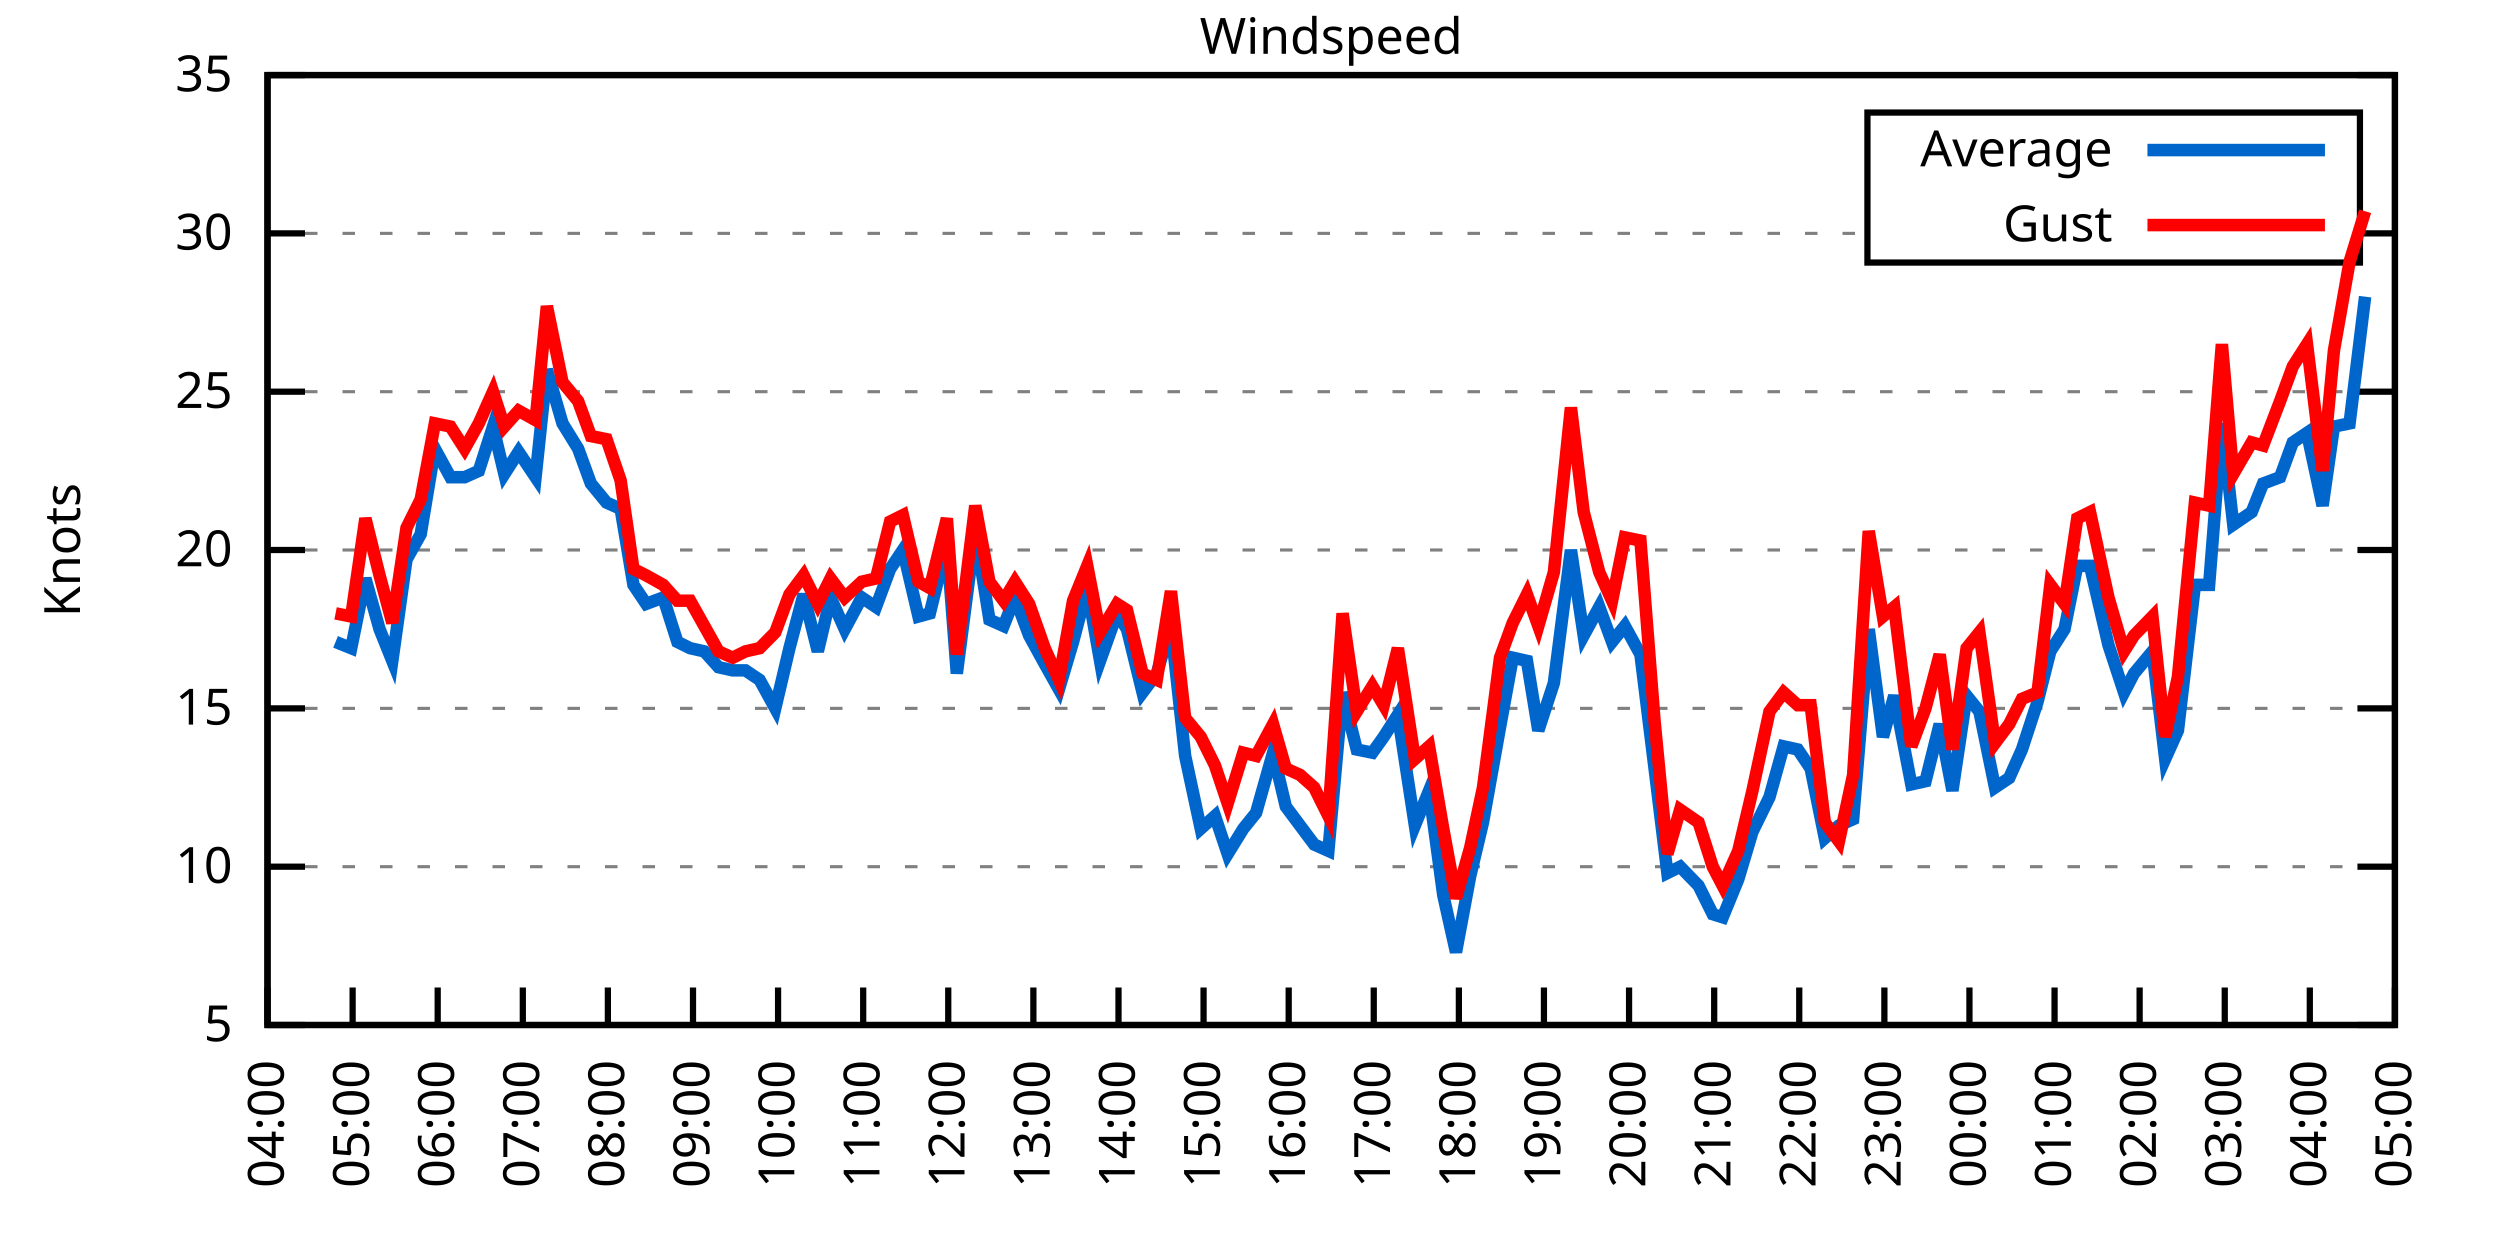
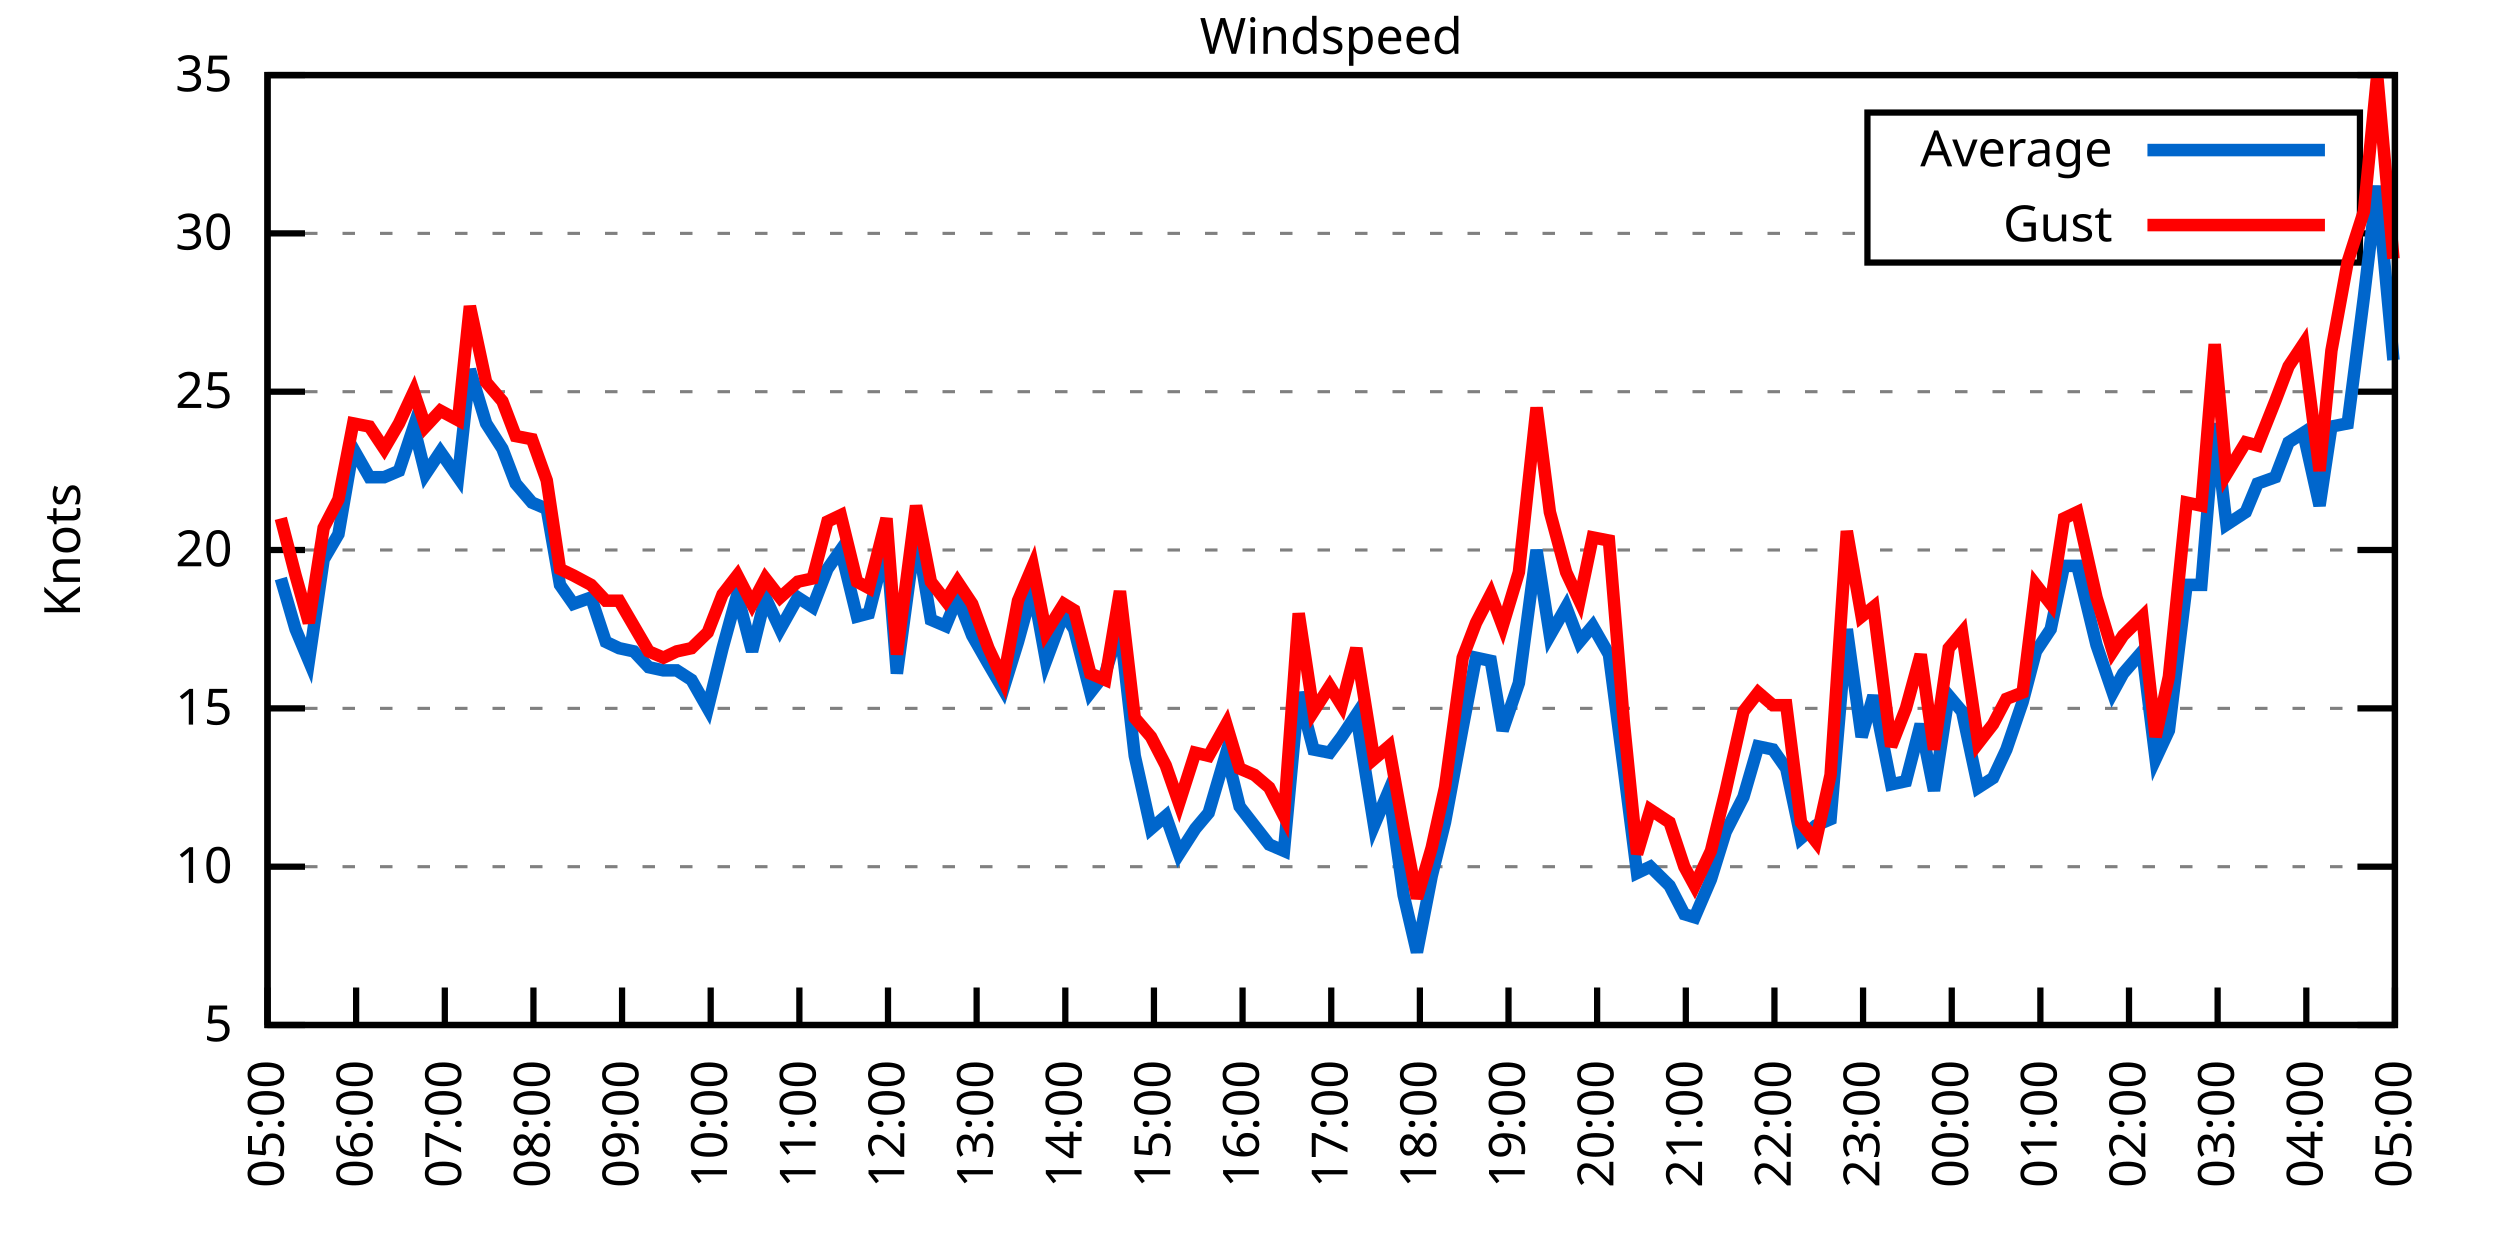
<svg xmlns="http://www.w3.org/2000/svg" xmlns:xlink="http://www.w3.org/1999/xlink" width="400" height="200" viewBox="0 0 400 200">
  <g id="gnuplot_canvas">
    <rect x="0" y="0" width="400" height="200" fill="none" />
    <defs>
      <circle id="gpDot" r="0.5" stroke-width="0.5" stroke="currentColor" />
      <path id="gpPt0" stroke-width="0.333" stroke="currentColor" d="M-1,0 h2 M0,-1 v2" />
      <path id="gpPt1" stroke-width="0.333" stroke="currentColor" d="M-1,-1 L1,1 M1,-1 L-1,1" />
      <path id="gpPt2" stroke-width="0.333" stroke="currentColor" d="M-1,0 L1,0 M0,-1 L0,1 M-1,-1 L1,1 M-1,1 L1,-1" />
      <rect id="gpPt3" stroke-width="0.333" stroke="currentColor" x="-1" y="-1" width="2" height="2" />
      <rect id="gpPt4" stroke-width="0.333" stroke="currentColor" fill="currentColor" x="-1" y="-1" width="2" height="2" />
      <circle id="gpPt5" stroke-width="0.333" stroke="currentColor" cx="0" cy="0" r="1" />
      <use xlink:href="#gpPt5" id="gpPt6" fill="currentColor" stroke="none" />
      <path id="gpPt7" stroke-width="0.333" stroke="currentColor" d="M0,-1.33 L-1.33,0.67 L1.33,0.67 z" />
      <use xlink:href="#gpPt7" id="gpPt8" fill="currentColor" stroke="none" />
      <use xlink:href="#gpPt7" id="gpPt9" stroke="currentColor" transform="rotate(180)" />
      <use xlink:href="#gpPt9" id="gpPt10" fill="currentColor" stroke="none" />
      <use xlink:href="#gpPt3" id="gpPt11" stroke="currentColor" transform="rotate(45)" />
      <use xlink:href="#gpPt11" id="gpPt12" fill="currentColor" stroke="none" />
      <path id="gpPt13" stroke-width="0.333" stroke="currentColor" d="M0,1.330 L1.265,0.411 L0.782,-1.067 L-0.782,-1.076 L-1.265,0.411 z" />
      <use xlink:href="#gpPt13" id="gpPt14" fill="currentColor" stroke="none" />
      <filter id="textbox" filterUnits="objectBoundingBox" x="0" y="0" height="1" width="1">
        <feFlood flood-color="white" flood-opacity="1" result="bgnd" />
        <feComposite in="SourceGraphic" in2="bgnd" operator="atop" />
      </filter>
      <filter id="greybox" filterUnits="objectBoundingBox" x="0" y="0" height="1" width="1">
        <feFlood flood-color="lightgrey" flood-opacity="1" result="grey" />
        <feComposite in="SourceGraphic" in2="grey" operator="atop" />
      </filter>
    </defs>
    <g fill="none" color="white" stroke="currentColor" stroke-width="1.00" stroke-linecap="butt" stroke-linejoin="miter">
</g>
    <g fill="none" color="black" stroke="currentColor" stroke-width="1.00" stroke-linecap="butt" stroke-linejoin="miter">
      <g stroke="none" shape-rendering="crispEdges">
        <polygon fill="rgb(255, 255, 255)" points="42.80,164.00 383.18,164.00 383.18,12.02 42.80,12.02 " />
      </g>
    </g>
    <g fill="none" color="black" stroke="currentColor" stroke-width="1.00" stroke-linecap="butt" stroke-linejoin="miter">
</g>
    <g fill="none" color="black" stroke="black" stroke-width="0.50" stroke-linecap="butt" stroke-linejoin="miter">
</g>
    <g fill="none" color="gray" stroke="currentColor" stroke-width="0.50" stroke-linecap="butt" stroke-linejoin="miter">
      <path stroke="gray" stroke-dasharray="2,4" class="gridline" d="M42.80,164.00 L383.19,164.00  " />
    </g>
    <g fill="none" color="gray" stroke="gray" stroke-width="1.00" stroke-linecap="butt" stroke-linejoin="miter">
</g>
    <g fill="none" color="black" stroke="currentColor" stroke-width="1.00" stroke-linecap="butt" stroke-linejoin="miter">
      <path stroke="black" d="M42.80,164.00 L48.80,164.00 M383.19,164.00 L377.19,164.00  " />
      <g transform="translate(37.20,166.60)" stroke="none" fill="black" font-family="Sans" font-size="8.00" text-anchor="end">
        <text>
          <tspan font-family="Sans"> 5</tspan>
        </text>
      </g>
    </g>
    <g fill="none" color="black" stroke="currentColor" stroke-width="1.00" stroke-linecap="butt" stroke-linejoin="miter">
</g>
    <g fill="none" color="black" stroke="black" stroke-width="0.50" stroke-linecap="butt" stroke-linejoin="miter">
</g>
    <g fill="none" color="gray" stroke="currentColor" stroke-width="0.50" stroke-linecap="butt" stroke-linejoin="miter">
      <path stroke="gray" stroke-dasharray="2,4" class="gridline" d="M42.80,138.67 L383.19,138.67  " />
    </g>
    <g fill="none" color="gray" stroke="gray" stroke-width="1.00" stroke-linecap="butt" stroke-linejoin="miter">
</g>
    <g fill="none" color="black" stroke="currentColor" stroke-width="1.00" stroke-linecap="butt" stroke-linejoin="miter">
      <path stroke="black" d="M42.80,138.67 L48.80,138.67 M383.19,138.67 L377.19,138.67  " />
      <g transform="translate(37.20,141.27)" stroke="none" fill="black" font-family="Sans" font-size="8.00" text-anchor="end">
        <text>
          <tspan font-family="Sans"> 10</tspan>
        </text>
      </g>
    </g>
    <g fill="none" color="black" stroke="currentColor" stroke-width="1.00" stroke-linecap="butt" stroke-linejoin="miter">
</g>
    <g fill="none" color="black" stroke="black" stroke-width="0.50" stroke-linecap="butt" stroke-linejoin="miter">
</g>
    <g fill="none" color="gray" stroke="currentColor" stroke-width="0.50" stroke-linecap="butt" stroke-linejoin="miter">
      <path stroke="gray" stroke-dasharray="2,4" class="gridline" d="M42.80,113.34 L383.19,113.34  " />
    </g>
    <g fill="none" color="gray" stroke="gray" stroke-width="1.00" stroke-linecap="butt" stroke-linejoin="miter">
</g>
    <g fill="none" color="black" stroke="currentColor" stroke-width="1.00" stroke-linecap="butt" stroke-linejoin="miter">
      <path stroke="black" d="M42.80,113.34 L48.80,113.34 M383.19,113.34 L377.19,113.34  " />
      <g transform="translate(37.20,115.94)" stroke="none" fill="black" font-family="Sans" font-size="8.00" text-anchor="end">
        <text>
          <tspan font-family="Sans"> 15</tspan>
        </text>
      </g>
    </g>
    <g fill="none" color="black" stroke="currentColor" stroke-width="1.00" stroke-linecap="butt" stroke-linejoin="miter">
</g>
    <g fill="none" color="black" stroke="black" stroke-width="0.50" stroke-linecap="butt" stroke-linejoin="miter">
</g>
    <g fill="none" color="gray" stroke="currentColor" stroke-width="0.50" stroke-linecap="butt" stroke-linejoin="miter">
      <path stroke="gray" stroke-dasharray="2,4" class="gridline" d="M42.80,88.00 L383.19,88.00  " />
    </g>
    <g fill="none" color="gray" stroke="gray" stroke-width="1.00" stroke-linecap="butt" stroke-linejoin="miter">
</g>
    <g fill="none" color="black" stroke="currentColor" stroke-width="1.00" stroke-linecap="butt" stroke-linejoin="miter">
      <path stroke="black" d="M42.80,88.00 L48.80,88.00 M383.19,88.00 L377.19,88.00  " />
      <g transform="translate(37.20,90.60)" stroke="none" fill="black" font-family="Sans" font-size="8.00" text-anchor="end">
        <text>
          <tspan font-family="Sans"> 20</tspan>
        </text>
      </g>
    </g>
    <g fill="none" color="black" stroke="currentColor" stroke-width="1.00" stroke-linecap="butt" stroke-linejoin="miter">
</g>
    <g fill="none" color="black" stroke="black" stroke-width="0.50" stroke-linecap="butt" stroke-linejoin="miter">
</g>
    <g fill="none" color="gray" stroke="currentColor" stroke-width="0.50" stroke-linecap="butt" stroke-linejoin="miter">
      <path stroke="gray" stroke-dasharray="2,4" class="gridline" d="M42.80,62.67 L383.19,62.67  " />
    </g>
    <g fill="none" color="gray" stroke="gray" stroke-width="1.00" stroke-linecap="butt" stroke-linejoin="miter">
</g>
    <g fill="none" color="black" stroke="currentColor" stroke-width="1.00" stroke-linecap="butt" stroke-linejoin="miter">
      <path stroke="black" d="M42.80,62.67 L48.80,62.67 M383.19,62.67 L377.19,62.67  " />
      <g transform="translate(37.20,65.27)" stroke="none" fill="black" font-family="Sans" font-size="8.00" text-anchor="end">
        <text>
          <tspan font-family="Sans"> 25</tspan>
        </text>
      </g>
    </g>
    <g fill="none" color="black" stroke="currentColor" stroke-width="1.00" stroke-linecap="butt" stroke-linejoin="miter">
</g>
    <g fill="none" color="black" stroke="black" stroke-width="0.50" stroke-linecap="butt" stroke-linejoin="miter">
</g>
    <g fill="none" color="gray" stroke="currentColor" stroke-width="0.50" stroke-linecap="butt" stroke-linejoin="miter">
      <path stroke="gray" stroke-dasharray="2,4" class="gridline" d="M42.80,37.34 L298.79,37.34 M377.59,37.34 L383.19,37.34  " />
    </g>
    <g fill="none" color="gray" stroke="gray" stroke-width="1.00" stroke-linecap="butt" stroke-linejoin="miter">
</g>
    <g fill="none" color="black" stroke="currentColor" stroke-width="1.00" stroke-linecap="butt" stroke-linejoin="miter">
      <path stroke="black" d="M42.80,37.34 L48.80,37.34 M383.19,37.34 L377.19,37.34  " />
      <g transform="translate(37.20,39.94)" stroke="none" fill="black" font-family="Sans" font-size="8.00" text-anchor="end">
        <text>
          <tspan font-family="Sans"> 30</tspan>
        </text>
      </g>
    </g>
    <g fill="none" color="black" stroke="currentColor" stroke-width="1.00" stroke-linecap="butt" stroke-linejoin="miter">
</g>
    <g fill="none" color="black" stroke="black" stroke-width="0.50" stroke-linecap="butt" stroke-linejoin="miter">
</g>
    <g fill="none" color="gray" stroke="currentColor" stroke-width="0.50" stroke-linecap="butt" stroke-linejoin="miter">
      <path stroke="gray" stroke-dasharray="2,4" class="gridline" d="M42.80,12.01 L383.19,12.01  " />
    </g>
    <g fill="none" color="gray" stroke="gray" stroke-width="1.00" stroke-linecap="butt" stroke-linejoin="miter">
</g>
    <g fill="none" color="black" stroke="currentColor" stroke-width="1.00" stroke-linecap="butt" stroke-linejoin="miter">
      <path stroke="black" d="M42.80,12.01 L48.80,12.01 M383.19,12.01 L377.19,12.01  " />
      <g transform="translate(37.20,14.61)" stroke="none" fill="black" font-family="Sans" font-size="8.00" text-anchor="end">
        <text>
          <tspan font-family="Sans"> 35</tspan>
        </text>
      </g>
    </g>
    <g fill="none" color="black" stroke="currentColor" stroke-width="1.00" stroke-linecap="butt" stroke-linejoin="miter">
      <path stroke="black" d="M42.80,164.00 L42.80,158.00  " />
      <g transform="translate(45.40,169.60) rotate(270.00)" stroke="none" fill="black" font-family="Sans" font-size="8.00" text-anchor="end">
        <text>
-           <tspan font-family="Sans">04:00</tspan>
-         </text>
-       </g>
-     </g>
-     <g fill="none" color="black" stroke="currentColor" stroke-width="1.00" stroke-linecap="butt" stroke-linejoin="miter">
-       <path stroke="black" d="M56.42,164.00 L56.42,158.00  " />
-       <g transform="translate(59.02,169.60) rotate(270.00)" stroke="none" fill="black" font-family="Sans" font-size="8.00" text-anchor="end">
-         <text>
          <tspan font-family="Sans">05:00</tspan>
        </text>
      </g>
    </g>
    <g fill="none" color="black" stroke="currentColor" stroke-width="1.00" stroke-linecap="butt" stroke-linejoin="miter">
-       <path stroke="black" d="M70.03,164.00 L70.03,158.00  " />
-       <g transform="translate(72.63,169.60) rotate(270.00)" stroke="none" fill="black" font-family="Sans" font-size="8.00" text-anchor="end">
+       <path stroke="black" d="M56.98,164.00 L56.98,158.00  " />
+       <g transform="translate(59.58,169.60) rotate(270.00)" stroke="none" fill="black" font-family="Sans" font-size="8.00" text-anchor="end">
        <text>
          <tspan font-family="Sans">06:00</tspan>
        </text>
      </g>
    </g>
    <g fill="none" color="black" stroke="currentColor" stroke-width="1.00" stroke-linecap="butt" stroke-linejoin="miter">
-       <path stroke="black" d="M83.65,164.00 L83.65,158.00  " />
-       <g transform="translate(86.25,169.60) rotate(270.00)" stroke="none" fill="black" font-family="Sans" font-size="8.00" text-anchor="end">
+       <path stroke="black" d="M71.17,164.00 L71.17,158.00  " />
+       <g transform="translate(73.77,169.60) rotate(270.00)" stroke="none" fill="black" font-family="Sans" font-size="8.00" text-anchor="end">
        <text>
          <tspan font-family="Sans">07:00</tspan>
        </text>
      </g>
    </g>
    <g fill="none" color="black" stroke="currentColor" stroke-width="1.00" stroke-linecap="butt" stroke-linejoin="miter">
-       <path stroke="black" d="M97.26,164.00 L97.26,158.00  " />
-       <g transform="translate(99.86,169.60) rotate(270.00)" stroke="none" fill="black" font-family="Sans" font-size="8.00" text-anchor="end">
+       <path stroke="black" d="M85.35,164.00 L85.35,158.00  " />
+       <g transform="translate(87.95,169.60) rotate(270.00)" stroke="none" fill="black" font-family="Sans" font-size="8.00" text-anchor="end">
        <text>
          <tspan font-family="Sans">08:00</tspan>
        </text>
      </g>
    </g>
    <g fill="none" color="black" stroke="currentColor" stroke-width="1.00" stroke-linecap="butt" stroke-linejoin="miter">
-       <path stroke="black" d="M110.88,164.00 L110.88,158.00  " />
-       <g transform="translate(113.48,169.60) rotate(270.00)" stroke="none" fill="black" font-family="Sans" font-size="8.00" text-anchor="end">
+       <path stroke="black" d="M99.53,164.00 L99.53,158.00  " />
+       <g transform="translate(102.13,169.60) rotate(270.00)" stroke="none" fill="black" font-family="Sans" font-size="8.00" text-anchor="end">
        <text>
          <tspan font-family="Sans">09:00</tspan>
        </text>
      </g>
    </g>
    <g fill="none" color="black" stroke="currentColor" stroke-width="1.00" stroke-linecap="butt" stroke-linejoin="miter">
-       <path stroke="black" d="M124.49,164.00 L124.49,158.00  " />
-       <g transform="translate(127.09,169.60) rotate(270.00)" stroke="none" fill="black" font-family="Sans" font-size="8.00" text-anchor="end">
+       <path stroke="black" d="M113.71,164.00 L113.71,158.00  " />
+       <g transform="translate(116.31,169.60) rotate(270.00)" stroke="none" fill="black" font-family="Sans" font-size="8.00" text-anchor="end">
        <text>
          <tspan font-family="Sans">10:00</tspan>
        </text>
      </g>
    </g>
    <g fill="none" color="black" stroke="currentColor" stroke-width="1.00" stroke-linecap="butt" stroke-linejoin="miter">
-       <path stroke="black" d="M138.11,164.00 L138.11,158.00  " />
-       <g transform="translate(140.71,169.60) rotate(270.00)" stroke="none" fill="black" font-family="Sans" font-size="8.00" text-anchor="end">
+       <path stroke="black" d="M127.90,164.00 L127.90,158.00  " />
+       <g transform="translate(130.50,169.60) rotate(270.00)" stroke="none" fill="black" font-family="Sans" font-size="8.00" text-anchor="end">
        <text>
          <tspan font-family="Sans">11:00</tspan>
        </text>
      </g>
    </g>
    <g fill="none" color="black" stroke="currentColor" stroke-width="1.00" stroke-linecap="butt" stroke-linejoin="miter">
-       <path stroke="black" d="M151.72,164.00 L151.72,158.00  " />
-       <g transform="translate(154.32,169.60) rotate(270.00)" stroke="none" fill="black" font-family="Sans" font-size="8.00" text-anchor="end">
+       <path stroke="black" d="M142.08,164.00 L142.08,158.00  " />
+       <g transform="translate(144.68,169.60) rotate(270.00)" stroke="none" fill="black" font-family="Sans" font-size="8.00" text-anchor="end">
        <text>
          <tspan font-family="Sans">12:00</tspan>
        </text>
      </g>
    </g>
    <g fill="none" color="black" stroke="currentColor" stroke-width="1.00" stroke-linecap="butt" stroke-linejoin="miter">
-       <path stroke="black" d="M165.34,164.00 L165.34,158.00  " />
-       <g transform="translate(167.94,169.60) rotate(270.00)" stroke="none" fill="black" font-family="Sans" font-size="8.00" text-anchor="end">
+       <path stroke="black" d="M156.26,164.00 L156.26,158.00  " />
+       <g transform="translate(158.86,169.60) rotate(270.00)" stroke="none" fill="black" font-family="Sans" font-size="8.00" text-anchor="end">
        <text>
          <tspan font-family="Sans">13:00</tspan>
        </text>
      </g>
    </g>
    <g fill="none" color="black" stroke="currentColor" stroke-width="1.00" stroke-linecap="butt" stroke-linejoin="miter">
-       <path stroke="black" d="M178.96,164.00 L178.96,158.00  " />
-       <g transform="translate(181.56,169.60) rotate(270.00)" stroke="none" fill="black" font-family="Sans" font-size="8.00" text-anchor="end">
+       <path stroke="black" d="M170.45,164.00 L170.45,158.00  " />
+       <g transform="translate(173.05,169.60) rotate(270.00)" stroke="none" fill="black" font-family="Sans" font-size="8.00" text-anchor="end">
        <text>
          <tspan font-family="Sans">14:00</tspan>
        </text>
      </g>
    </g>
    <g fill="none" color="black" stroke="currentColor" stroke-width="1.00" stroke-linecap="butt" stroke-linejoin="miter">
-       <path stroke="black" d="M192.57,164.00 L192.57,158.00  " />
-       <g transform="translate(195.17,169.60) rotate(270.00)" stroke="none" fill="black" font-family="Sans" font-size="8.00" text-anchor="end">
+       <path stroke="black" d="M184.63,164.00 L184.63,158.00  " />
+       <g transform="translate(187.23,169.60) rotate(270.00)" stroke="none" fill="black" font-family="Sans" font-size="8.00" text-anchor="end">
        <text>
          <tspan font-family="Sans">15:00</tspan>
        </text>
      </g>
    </g>
    <g fill="none" color="black" stroke="currentColor" stroke-width="1.00" stroke-linecap="butt" stroke-linejoin="miter">
-       <path stroke="black" d="M206.19,164.00 L206.19,158.00  " />
-       <g transform="translate(208.79,169.60) rotate(270.00)" stroke="none" fill="black" font-family="Sans" font-size="8.00" text-anchor="end">
+       <path stroke="black" d="M198.81,164.00 L198.81,158.00  " />
+       <g transform="translate(201.41,169.60) rotate(270.00)" stroke="none" fill="black" font-family="Sans" font-size="8.00" text-anchor="end">
        <text>
          <tspan font-family="Sans">16:00</tspan>
        </text>
      </g>
    </g>
    <g fill="none" color="black" stroke="currentColor" stroke-width="1.00" stroke-linecap="butt" stroke-linejoin="miter">
-       <path stroke="black" d="M219.80,164.00 L219.80,158.00  " />
-       <g transform="translate(222.40,169.60) rotate(270.00)" stroke="none" fill="black" font-family="Sans" font-size="8.00" text-anchor="end">
+       <path stroke="black" d="M213.00,164.00 L213.00,158.00  " />
+       <g transform="translate(215.60,169.60) rotate(270.00)" stroke="none" fill="black" font-family="Sans" font-size="8.00" text-anchor="end">
        <text>
          <tspan font-family="Sans">17:00</tspan>
        </text>
      </g>
    </g>
    <g fill="none" color="black" stroke="currentColor" stroke-width="1.00" stroke-linecap="butt" stroke-linejoin="miter">
-       <path stroke="black" d="M233.42,164.00 L233.42,158.00  " />
-       <g transform="translate(236.02,169.60) rotate(270.00)" stroke="none" fill="black" font-family="Sans" font-size="8.00" text-anchor="end">
+       <path stroke="black" d="M227.18,164.00 L227.18,158.00  " />
+       <g transform="translate(229.78,169.60) rotate(270.00)" stroke="none" fill="black" font-family="Sans" font-size="8.00" text-anchor="end">
        <text>
          <tspan font-family="Sans">18:00</tspan>
        </text>
      </g>
    </g>
    <g fill="none" color="black" stroke="currentColor" stroke-width="1.00" stroke-linecap="butt" stroke-linejoin="miter">
-       <path stroke="black" d="M247.03,164.00 L247.03,158.00  " />
-       <g transform="translate(249.63,169.60) rotate(270.00)" stroke="none" fill="black" font-family="Sans" font-size="8.00" text-anchor="end">
+       <path stroke="black" d="M241.36,164.00 L241.36,158.00  " />
+       <g transform="translate(243.96,169.60) rotate(270.00)" stroke="none" fill="black" font-family="Sans" font-size="8.00" text-anchor="end">
        <text>
          <tspan font-family="Sans">19:00</tspan>
        </text>
      </g>
    </g>
    <g fill="none" color="black" stroke="currentColor" stroke-width="1.00" stroke-linecap="butt" stroke-linejoin="miter">
-       <path stroke="black" d="M260.65,164.00 L260.65,158.00  " />
-       <g transform="translate(263.25,169.60) rotate(270.00)" stroke="none" fill="black" font-family="Sans" font-size="8.00" text-anchor="end">
+       <path stroke="black" d="M255.54,164.00 L255.54,158.00  " />
+       <g transform="translate(258.14,169.60) rotate(270.00)" stroke="none" fill="black" font-family="Sans" font-size="8.00" text-anchor="end">
        <text>
          <tspan font-family="Sans">20:00</tspan>
        </text>
      </g>
    </g>
    <g fill="none" color="black" stroke="currentColor" stroke-width="1.00" stroke-linecap="butt" stroke-linejoin="miter">
-       <path stroke="black" d="M274.27,164.00 L274.27,158.00  " />
-       <g transform="translate(276.87,169.60) rotate(270.00)" stroke="none" fill="black" font-family="Sans" font-size="8.00" text-anchor="end">
+       <path stroke="black" d="M269.73,164.00 L269.73,158.00  " />
+       <g transform="translate(272.33,169.60) rotate(270.00)" stroke="none" fill="black" font-family="Sans" font-size="8.00" text-anchor="end">
        <text>
          <tspan font-family="Sans">21:00</tspan>
        </text>
      </g>
    </g>
    <g fill="none" color="black" stroke="currentColor" stroke-width="1.00" stroke-linecap="butt" stroke-linejoin="miter">
-       <path stroke="black" d="M287.88,164.00 L287.88,158.00  " />
-       <g transform="translate(290.48,169.60) rotate(270.00)" stroke="none" fill="black" font-family="Sans" font-size="8.00" text-anchor="end">
+       <path stroke="black" d="M283.91,164.00 L283.91,158.00  " />
+       <g transform="translate(286.51,169.60) rotate(270.00)" stroke="none" fill="black" font-family="Sans" font-size="8.00" text-anchor="end">
        <text>
          <tspan font-family="Sans">22:00</tspan>
        </text>
      </g>
    </g>
    <g fill="none" color="black" stroke="currentColor" stroke-width="1.00" stroke-linecap="butt" stroke-linejoin="miter">
-       <path stroke="black" d="M301.50,164.00 L301.50,158.00  " />
-       <g transform="translate(304.10,169.60) rotate(270.00)" stroke="none" fill="black" font-family="Sans" font-size="8.00" text-anchor="end">
+       <path stroke="black" d="M298.09,164.00 L298.09,158.00  " />
+       <g transform="translate(300.69,169.60) rotate(270.00)" stroke="none" fill="black" font-family="Sans" font-size="8.00" text-anchor="end">
        <text>
          <tspan font-family="Sans">23:00</tspan>
        </text>
      </g>
    </g>
    <g fill="none" color="black" stroke="currentColor" stroke-width="1.00" stroke-linecap="butt" stroke-linejoin="miter">
-       <path stroke="black" d="M315.11,164.00 L315.11,158.00  " />
-       <g transform="translate(317.71,169.60) rotate(270.00)" stroke="none" fill="black" font-family="Sans" font-size="8.00" text-anchor="end">
+       <path stroke="black" d="M312.28,164.00 L312.28,158.00  " />
+       <g transform="translate(314.88,169.60) rotate(270.00)" stroke="none" fill="black" font-family="Sans" font-size="8.00" text-anchor="end">
        <text>
          <tspan font-family="Sans">00:00</tspan>
        </text>
      </g>
    </g>
    <g fill="none" color="black" stroke="currentColor" stroke-width="1.00" stroke-linecap="butt" stroke-linejoin="miter">
-       <path stroke="black" d="M328.73,164.00 L328.73,158.00  " />
-       <g transform="translate(331.33,169.60) rotate(270.00)" stroke="none" fill="black" font-family="Sans" font-size="8.00" text-anchor="end">
+       <path stroke="black" d="M326.46,164.00 L326.46,158.00  " />
+       <g transform="translate(329.06,169.60) rotate(270.00)" stroke="none" fill="black" font-family="Sans" font-size="8.00" text-anchor="end">
        <text>
          <tspan font-family="Sans">01:00</tspan>
        </text>
      </g>
    </g>
    <g fill="none" color="black" stroke="currentColor" stroke-width="1.00" stroke-linecap="butt" stroke-linejoin="miter">
-       <path stroke="black" d="M342.34,164.00 L342.34,158.00  " />
-       <g transform="translate(344.94,169.60) rotate(270.00)" stroke="none" fill="black" font-family="Sans" font-size="8.00" text-anchor="end">
+       <path stroke="black" d="M340.64,164.00 L340.64,158.00  " />
+       <g transform="translate(343.24,169.60) rotate(270.00)" stroke="none" fill="black" font-family="Sans" font-size="8.00" text-anchor="end">
        <text>
          <tspan font-family="Sans">02:00</tspan>
        </text>
      </g>
    </g>
    <g fill="none" color="black" stroke="currentColor" stroke-width="1.00" stroke-linecap="butt" stroke-linejoin="miter">
-       <path stroke="black" d="M355.96,164.00 L355.96,158.00  " />
-       <g transform="translate(358.56,169.60) rotate(270.00)" stroke="none" fill="black" font-family="Sans" font-size="8.00" text-anchor="end">
+       <path stroke="black" d="M354.82,164.00 L354.82,158.00  " />
+       <g transform="translate(357.42,169.60) rotate(270.00)" stroke="none" fill="black" font-family="Sans" font-size="8.00" text-anchor="end">
        <text>
          <tspan font-family="Sans">03:00</tspan>
        </text>
      </g>
    </g>
    <g fill="none" color="black" stroke="currentColor" stroke-width="1.00" stroke-linecap="butt" stroke-linejoin="miter">
-       <path stroke="black" d="M369.57,164.00 L369.57,158.00  " />
-       <g transform="translate(372.17,169.60) rotate(270.00)" stroke="none" fill="black" font-family="Sans" font-size="8.00" text-anchor="end">
+       <path stroke="black" d="M369.01,164.00 L369.01,158.00  " />
+       <g transform="translate(371.61,169.60) rotate(270.00)" stroke="none" fill="black" font-family="Sans" font-size="8.00" text-anchor="end">
        <text>
          <tspan font-family="Sans">04:00</tspan>
        </text>
      </g>
    </g>
    <g fill="none" color="black" stroke="currentColor" stroke-width="1.00" stroke-linecap="butt" stroke-linejoin="miter">
      <path stroke="black" d="M383.19,164.00 L383.19,158.00  " />
      <g transform="translate(385.79,169.60) rotate(270.00)" stroke="none" fill="black" font-family="Sans" font-size="8.00" text-anchor="end">
        <text>
          <tspan font-family="Sans">05:00</tspan>
        </text>
      </g>
    </g>
    <g fill="none" color="black" stroke="currentColor" stroke-width="1.00" stroke-linecap="butt" stroke-linejoin="miter">
</g>
    <g fill="none" color="black" stroke="currentColor" stroke-width="1.00" stroke-linecap="butt" stroke-linejoin="miter">
      <path stroke="black" d="M42.80,12.01 L42.80,164.00 L383.19,164.00 L383.19,12.01 L42.80,12.01 Z  " />
    </g>
    <g fill="none" color="black" stroke="currentColor" stroke-width="1.00" stroke-linecap="butt" stroke-linejoin="miter">
</g>
    <g fill="none" color="black" stroke="currentColor" stroke-width="1.00" stroke-linecap="butt" stroke-linejoin="miter">
      <path stroke="black" d="M298.79,42.01 L298.79,18.01 L377.59,18.01 L377.59,42.01 L298.79,42.01 Z  " />
    </g>
    <g id="Windspeed_plot_1">
      <g fill="none" color="white" stroke="black" stroke-width="2.00" stroke-linecap="butt" stroke-linejoin="miter">
</g>
      <g fill="none" color="black" stroke="currentColor" stroke-width="2.00" stroke-linecap="butt" stroke-linejoin="miter">
        <g transform="translate(337.99,26.61)" stroke="none" fill="black" font-family="Sans" font-size="8.00" text-anchor="end">
          <text>
            <tspan font-family="Sans">Average</tspan>
          </text>
        </g>
      </g>
      <g fill="none" color="black" stroke="currentColor" stroke-width="2.00" stroke-linecap="butt" stroke-linejoin="miter">
-         <path stroke="rgb(  0, 102, 204)" d="M343.59,24.01 L371.99,24.01 M53.69,102.70 L56.19,103.71 L58.46,92.56 L60.73,100.67 L62.77,105.74 L65.04,89.52   L67.31,85.47 L69.58,71.79 L72.07,76.35 L74.34,76.35 L76.61,75.34 L78.88,68.25 L80.70,75.85 L82.97,72.30   L85.69,76.35 L87.50,59.13 L90.00,67.74 L92.50,71.79 L94.54,77.37 L97.04,80.41 L99.30,81.42 L101.35,93.58   L103.39,96.62 L106.11,95.60 L108.38,102.70 L110.42,103.71 L112.69,104.22 L114.96,106.75 L117.23,107.26 L119.27,107.26   L121.54,108.78 L124.04,113.34 L126.31,103.71 L128.58,95.10 L130.85,104.22 L132.89,95.60 L135.16,100.67 L137.88,95.60   L140.15,97.12 L142.42,91.04 L144.46,88.00 L146.96,98.64 L148.77,98.14 L151.50,86.99 L153.09,107.76 L156.04,84.97   L158.31,99.15 L160.57,100.16 L162.39,95.60 L164.66,101.68 L167.16,106.24 L169.43,110.30 L171.69,102.70 L173.96,94.08   L176.01,105.74 L178.73,98.14 L180.32,100.67 L182.81,110.80 L185.08,107.76 L187.35,100.16 L189.62,120.94 L192.12,132.59   L194.39,130.56 L196.43,136.64 L198.93,132.59 L200.97,130.06 L203.69,120.43 L205.73,129.04 L208.00,132.08 L210.27,135.12   L212.54,136.14 L214.81,110.80 L217.08,119.92 L219.58,120.43 L221.39,117.90 L223.66,114.35 L226.38,132.08 L228.65,126.51   L230.92,143.23 L232.96,152.35 L235.23,140.19 L237.28,131.58 L240.00,116.38 L242.04,105.23 L244.31,105.74 L246.13,116.88   L248.62,109.28 L251.35,88.00 L253.39,101.68 L255.88,97.12 L257.93,102.70 L259.97,100.16 L262.47,104.72 L264.73,122.96   L266.78,139.68 L268.82,138.67 L271.77,141.71 L274.04,146.27 L275.63,146.77 L278.12,140.69 L280.39,133.10 L283.12,127.52   L285.38,119.42 L287.65,119.92 L289.70,122.96 L291.97,134.11 L294.23,132.08 L296.50,131.07 L299.00,100.67 L301.27,117.90   L303.08,111.31 L305.81,125.50 L308.08,124.99 L310.35,115.87 L312.39,126.51 L314.66,111.31 L316.70,113.84 L319.20,126.00   L321.47,124.48 L323.51,119.92 L326.00,112.32 L328.05,104.22 L330.32,100.67 L332.36,90.54 L334.40,90.54 L337.35,103.20   L339.85,110.80 L341.44,107.76 L344.39,104.22 L346.43,121.44 L348.47,116.88 L351.19,93.58 L353.46,93.58 L355.50,67.74   L357.32,83.95 L360.27,81.93 L362.09,77.37 L364.81,76.35 L366.85,70.78 L369.12,69.26 L371.62,80.91 L373.43,68.25   L375.93,67.74 L378.42,47.47  " />
+         <path stroke="rgb(  0, 102, 204)" d="M343.59,24.01 L371.99,24.01 M44.93,92.56 L47.29,100.67 L49.42,105.74 L51.78,89.52 L54.15,85.47 L56.51,71.79   L59.11,76.35 L61.47,76.35 L63.84,75.34 L66.20,68.25 L68.09,75.85 L70.46,72.30 L73.29,76.35 L75.18,59.13   L77.78,67.74 L80.38,71.79 L82.51,77.37 L85.11,80.41 L87.48,81.42 L89.60,93.58 L91.73,96.62 L94.57,95.60   L96.93,102.70 L99.06,103.71 L101.42,104.22 L103.79,106.75 L106.15,107.26 L108.28,107.26 L110.64,108.78 L113.24,113.34   L115.61,103.71 L117.97,95.10 L120.33,104.22 L122.46,95.60 L124.82,100.67 L127.66,95.60 L130.02,97.12 L132.39,91.04   L134.52,88.00 L137.12,98.64 L139.01,98.14 L141.84,86.99 L143.50,107.76 L146.57,84.97 L148.94,99.15 L151.30,100.16   L153.19,95.60 L155.55,101.68 L158.15,106.24 L160.52,110.30 L162.88,102.70 L165.25,94.08 L167.37,105.74 L170.21,98.14   L171.86,100.67 L174.46,110.80 L176.83,107.76 L179.19,100.16 L181.56,120.94 L184.16,132.59 L186.52,130.56 L188.65,136.64   L191.25,132.59 L193.38,130.06 L196.21,120.43 L198.34,129.04 L200.70,132.08 L203.07,135.12 L205.43,136.14 L207.79,110.80   L210.16,119.92 L212.76,120.43 L214.65,117.90 L217.01,114.35 L219.85,132.08 L222.21,126.51 L224.58,143.23 L226.71,152.35   L229.07,140.19 L231.20,131.58 L234.03,116.38 L236.16,105.23 L238.52,105.74 L240.42,116.88 L243.02,109.28 L245.85,88.00   L247.98,101.68 L250.58,97.12 L252.71,102.70 L254.83,100.16 L257.43,104.72 L259.80,122.96 L261.93,139.68 L264.05,138.67   L267.13,141.71 L269.49,146.27 L271.14,146.77 L273.75,140.69 L276.11,133.10 L278.95,127.52 L281.31,119.42 L283.67,119.92   L285.80,122.96 L288.16,134.11 L290.53,132.08 L292.89,131.07 L295.49,100.67 L297.86,117.90 L299.75,111.31 L302.58,125.50   L304.95,124.99 L307.31,115.87 L309.44,126.51 L311.80,111.31 L313.93,113.84 L316.53,126.00 L318.89,124.48 L321.02,119.92   L323.62,112.32 L325.75,104.22 L328.11,100.67 L330.24,90.54 L332.37,90.54 L335.44,103.20 L338.04,110.80 L339.70,107.76   L342.77,104.22 L344.90,121.44 L347.02,116.88 L349.86,93.58 L352.22,93.58 L354.35,67.74 L356.24,83.95 L359.32,81.93   L361.21,77.37 L364.04,76.35 L366.17,70.78 L368.53,69.26 L371.13,80.91 L373.03,68.25 L375.63,67.74 L378.23,47.47   L380.35,29.74 L382.95,57.61  " />
      </g>
    </g>
    <g id="Windspeed_plot_2">
      <g fill="none" color="black" stroke="currentColor" stroke-width="2.00" stroke-linecap="butt" stroke-linejoin="miter">
        <g transform="translate(337.99,38.61)" stroke="none" fill="black" font-family="Sans" font-size="8.00" text-anchor="end">
          <text>
            <tspan font-family="Sans">Gust</tspan>
          </text>
        </g>
      </g>
      <g fill="none" color="black" stroke="currentColor" stroke-width="2.00" stroke-linecap="butt" stroke-linejoin="miter">
-         <path stroke="rgb(255,   0,   0)" d="M343.59,36.01 L371.99,36.01 M53.69,98.14 L56.19,98.64 L58.46,82.94 L60.73,92.06 L62.77,99.66 L65.04,84.46   L67.31,79.90 L69.58,67.74 L72.07,68.25 L74.34,71.79 L76.61,67.74 L78.88,62.67 L80.70,68.25 L82.97,65.71   L85.69,67.23 L87.50,48.99 L90.00,61.15 L92.50,64.19 L94.54,69.77 L97.04,70.27 L99.30,76.86 L101.35,91.04   L103.39,92.06 L106.11,93.58 L108.38,96.11 L110.42,96.11 L112.69,100.16 L114.96,104.22 L117.23,105.23 L119.27,104.22   L121.54,103.71 L124.04,101.18 L126.31,95.10 L128.58,92.06 L130.85,96.62 L132.89,92.56 L135.16,95.60 L137.88,93.07   L140.15,92.56 L142.42,83.45 L144.46,82.43 L146.96,93.07 L148.77,94.08 L151.50,82.94 L153.09,104.72 L156.04,80.91   L158.31,93.07 L160.57,96.11 L162.39,93.07 L164.66,96.62 L167.16,103.71 L169.43,108.78 L171.69,96.11 L173.96,90.54   L176.01,101.18 L178.73,96.62 L180.32,97.63 L182.81,107.76 L185.08,108.78 L187.35,94.59 L189.62,114.86 L192.12,117.90   L194.39,122.46 L196.43,128.54 L198.93,120.43 L200.97,120.94 L203.69,115.87 L205.73,122.96 L208.00,123.98 L210.27,126.00   L212.54,130.56 L214.81,98.14 L217.08,113.84 L219.58,109.79 L221.39,112.83 L223.66,103.71 L226.38,121.44 L228.65,119.42   L230.92,132.59 L232.96,143.73 L235.23,135.63 L237.28,126.00 L240.00,105.23 L242.04,99.66 L244.31,95.10 L246.13,100.16   L248.62,91.55 L251.35,65.21 L253.39,81.93 L255.88,91.55 L257.93,96.11 L259.97,85.98 L262.47,86.49 L264.73,115.36   L266.78,136.64 L268.82,129.55 L271.77,131.58 L274.04,138.67 L275.63,141.71 L278.12,136.14 L280.39,126.51 L283.12,113.84   L285.38,110.80 L287.65,112.83 L289.70,112.83 L291.97,131.58 L294.23,134.62 L296.50,123.98 L299.00,84.97 L301.27,98.64   L303.08,97.12 L305.81,119.42 L308.08,113.34 L310.35,104.72 L312.39,119.92 L314.66,103.71 L316.70,101.18 L319.20,118.91   L321.47,115.87 L323.51,111.82 L326.00,110.80 L328.05,93.58 L330.32,96.62 L332.36,82.94 L334.40,81.93 L337.35,95.60   L339.85,104.22 L341.44,101.68 L344.39,98.64 L346.43,117.90 L348.47,108.27 L351.19,80.41 L353.46,80.91 L355.50,55.07   L357.32,75.85 L360.27,70.78 L362.09,71.29 L364.81,64.19 L366.85,58.62 L369.12,55.07 L371.62,75.34 L373.43,56.09   L375.93,41.90 L378.42,33.80  " />
+         <path stroke="rgb(255,   0,   0)" d="M343.59,36.01 L371.99,36.01 M44.93,82.94 L47.29,92.06 L49.42,99.66 L51.78,84.46 L54.15,79.90 L56.51,67.74   L59.11,68.25 L61.47,71.79 L63.84,67.74 L66.20,62.67 L68.09,68.25 L70.46,65.71 L73.29,67.23 L75.18,48.99   L77.78,61.15 L80.38,64.19 L82.51,69.77 L85.11,70.27 L87.48,76.86 L89.60,91.04 L91.73,92.06 L94.57,93.58   L96.93,96.11 L99.06,96.11 L101.42,100.16 L103.79,104.22 L106.15,105.23 L108.28,104.22 L110.64,103.71 L113.24,101.18   L115.61,95.10 L117.97,92.06 L120.33,96.62 L122.46,92.56 L124.82,95.60 L127.66,93.07 L130.02,92.56 L132.39,83.45   L134.52,82.43 L137.12,93.07 L139.01,94.08 L141.84,82.94 L143.50,104.72 L146.57,80.91 L148.94,93.07 L151.30,96.11   L153.19,93.07 L155.55,96.62 L158.15,103.71 L160.52,108.78 L162.88,96.11 L165.25,90.54 L167.37,101.18 L170.21,96.62   L171.86,97.63 L174.46,107.76 L176.83,108.78 L179.19,94.59 L181.56,114.86 L184.16,117.90 L186.52,122.46 L188.65,128.54   L191.25,120.43 L193.38,120.94 L196.21,115.87 L198.34,122.96 L200.70,123.98 L203.07,126.00 L205.43,130.56 L207.79,98.14   L210.16,113.84 L212.76,109.79 L214.65,112.83 L217.01,103.71 L219.85,121.44 L222.21,119.42 L224.58,132.59 L226.71,143.73   L229.07,135.63 L231.20,126.00 L234.03,105.23 L236.16,99.66 L238.52,95.10 L240.42,100.16 L243.02,91.55 L245.85,65.21   L247.98,81.93 L250.58,91.55 L252.71,96.11 L254.83,85.98 L257.43,86.49 L259.80,115.36 L261.93,136.64 L264.05,129.55   L267.13,131.58 L269.49,138.67 L271.14,141.71 L273.75,136.14 L276.11,126.51 L278.95,113.84 L281.31,110.80 L283.67,112.83   L285.80,112.83 L288.16,131.58 L290.53,134.62 L292.89,123.98 L295.49,84.97 L297.86,98.64 L299.75,97.12 L302.58,119.42   L304.95,113.34 L307.31,104.72 L309.44,119.92 L311.80,103.71 L313.93,101.18 L316.53,118.91 L318.89,115.87 L321.02,111.82   L323.62,110.80 L325.75,93.58 L328.11,96.62 L330.24,82.94 L332.37,81.93 L335.44,95.60 L338.04,104.22 L339.70,101.68   L342.77,98.64 L344.90,117.90 L347.02,108.27 L349.86,80.41 L352.22,80.91 L354.35,55.07 L356.24,75.85 L359.32,70.78   L361.21,71.29 L364.04,64.19 L366.17,58.62 L368.53,55.07 L371.13,75.34 L373.03,56.09 L375.63,41.90 L378.23,33.80   L380.35,12.01 L382.95,41.39  " />
      </g>
    </g>
    <g fill="none" color="black" stroke="currentColor" stroke-width="2.00" stroke-linecap="butt" stroke-linejoin="miter">
</g>
    <g fill="none" color="black" stroke="black" stroke-width="1.00" stroke-linecap="butt" stroke-linejoin="miter">
</g>
    <g fill="none" color="black" stroke="currentColor" stroke-width="1.00" stroke-linecap="butt" stroke-linejoin="miter">
      <path stroke="black" d="M42.80,12.01 L42.80,164.00 L383.19,164.00 L383.19,12.01 L42.80,12.01 Z  " />
      <g transform="translate(12.80,88.01) rotate(270.00)" stroke="none" fill="black" font-family="Sans" font-size="8.00" text-anchor="middle">
        <text>
          <tspan font-family="Sans">Knots</tspan>
        </text>
      </g>
    </g>
    <g fill="none" color="black" stroke="currentColor" stroke-width="1.00" stroke-linecap="butt" stroke-linejoin="miter">
</g>
    <g fill="none" color="black" stroke="currentColor" stroke-width="1.00" stroke-linecap="butt" stroke-linejoin="miter">
      <g transform="translate(212.99,8.61)" stroke="none" fill="black" font-family="Sans" font-size="8.00" text-anchor="middle">
        <text>
          <tspan font-family="Sans">Windspeed</tspan>
        </text>
      </g>
    </g>
    <g fill="none" color="black" stroke="currentColor" stroke-width="1.00" stroke-linecap="butt" stroke-linejoin="miter">
</g>
  </g>
</svg>
